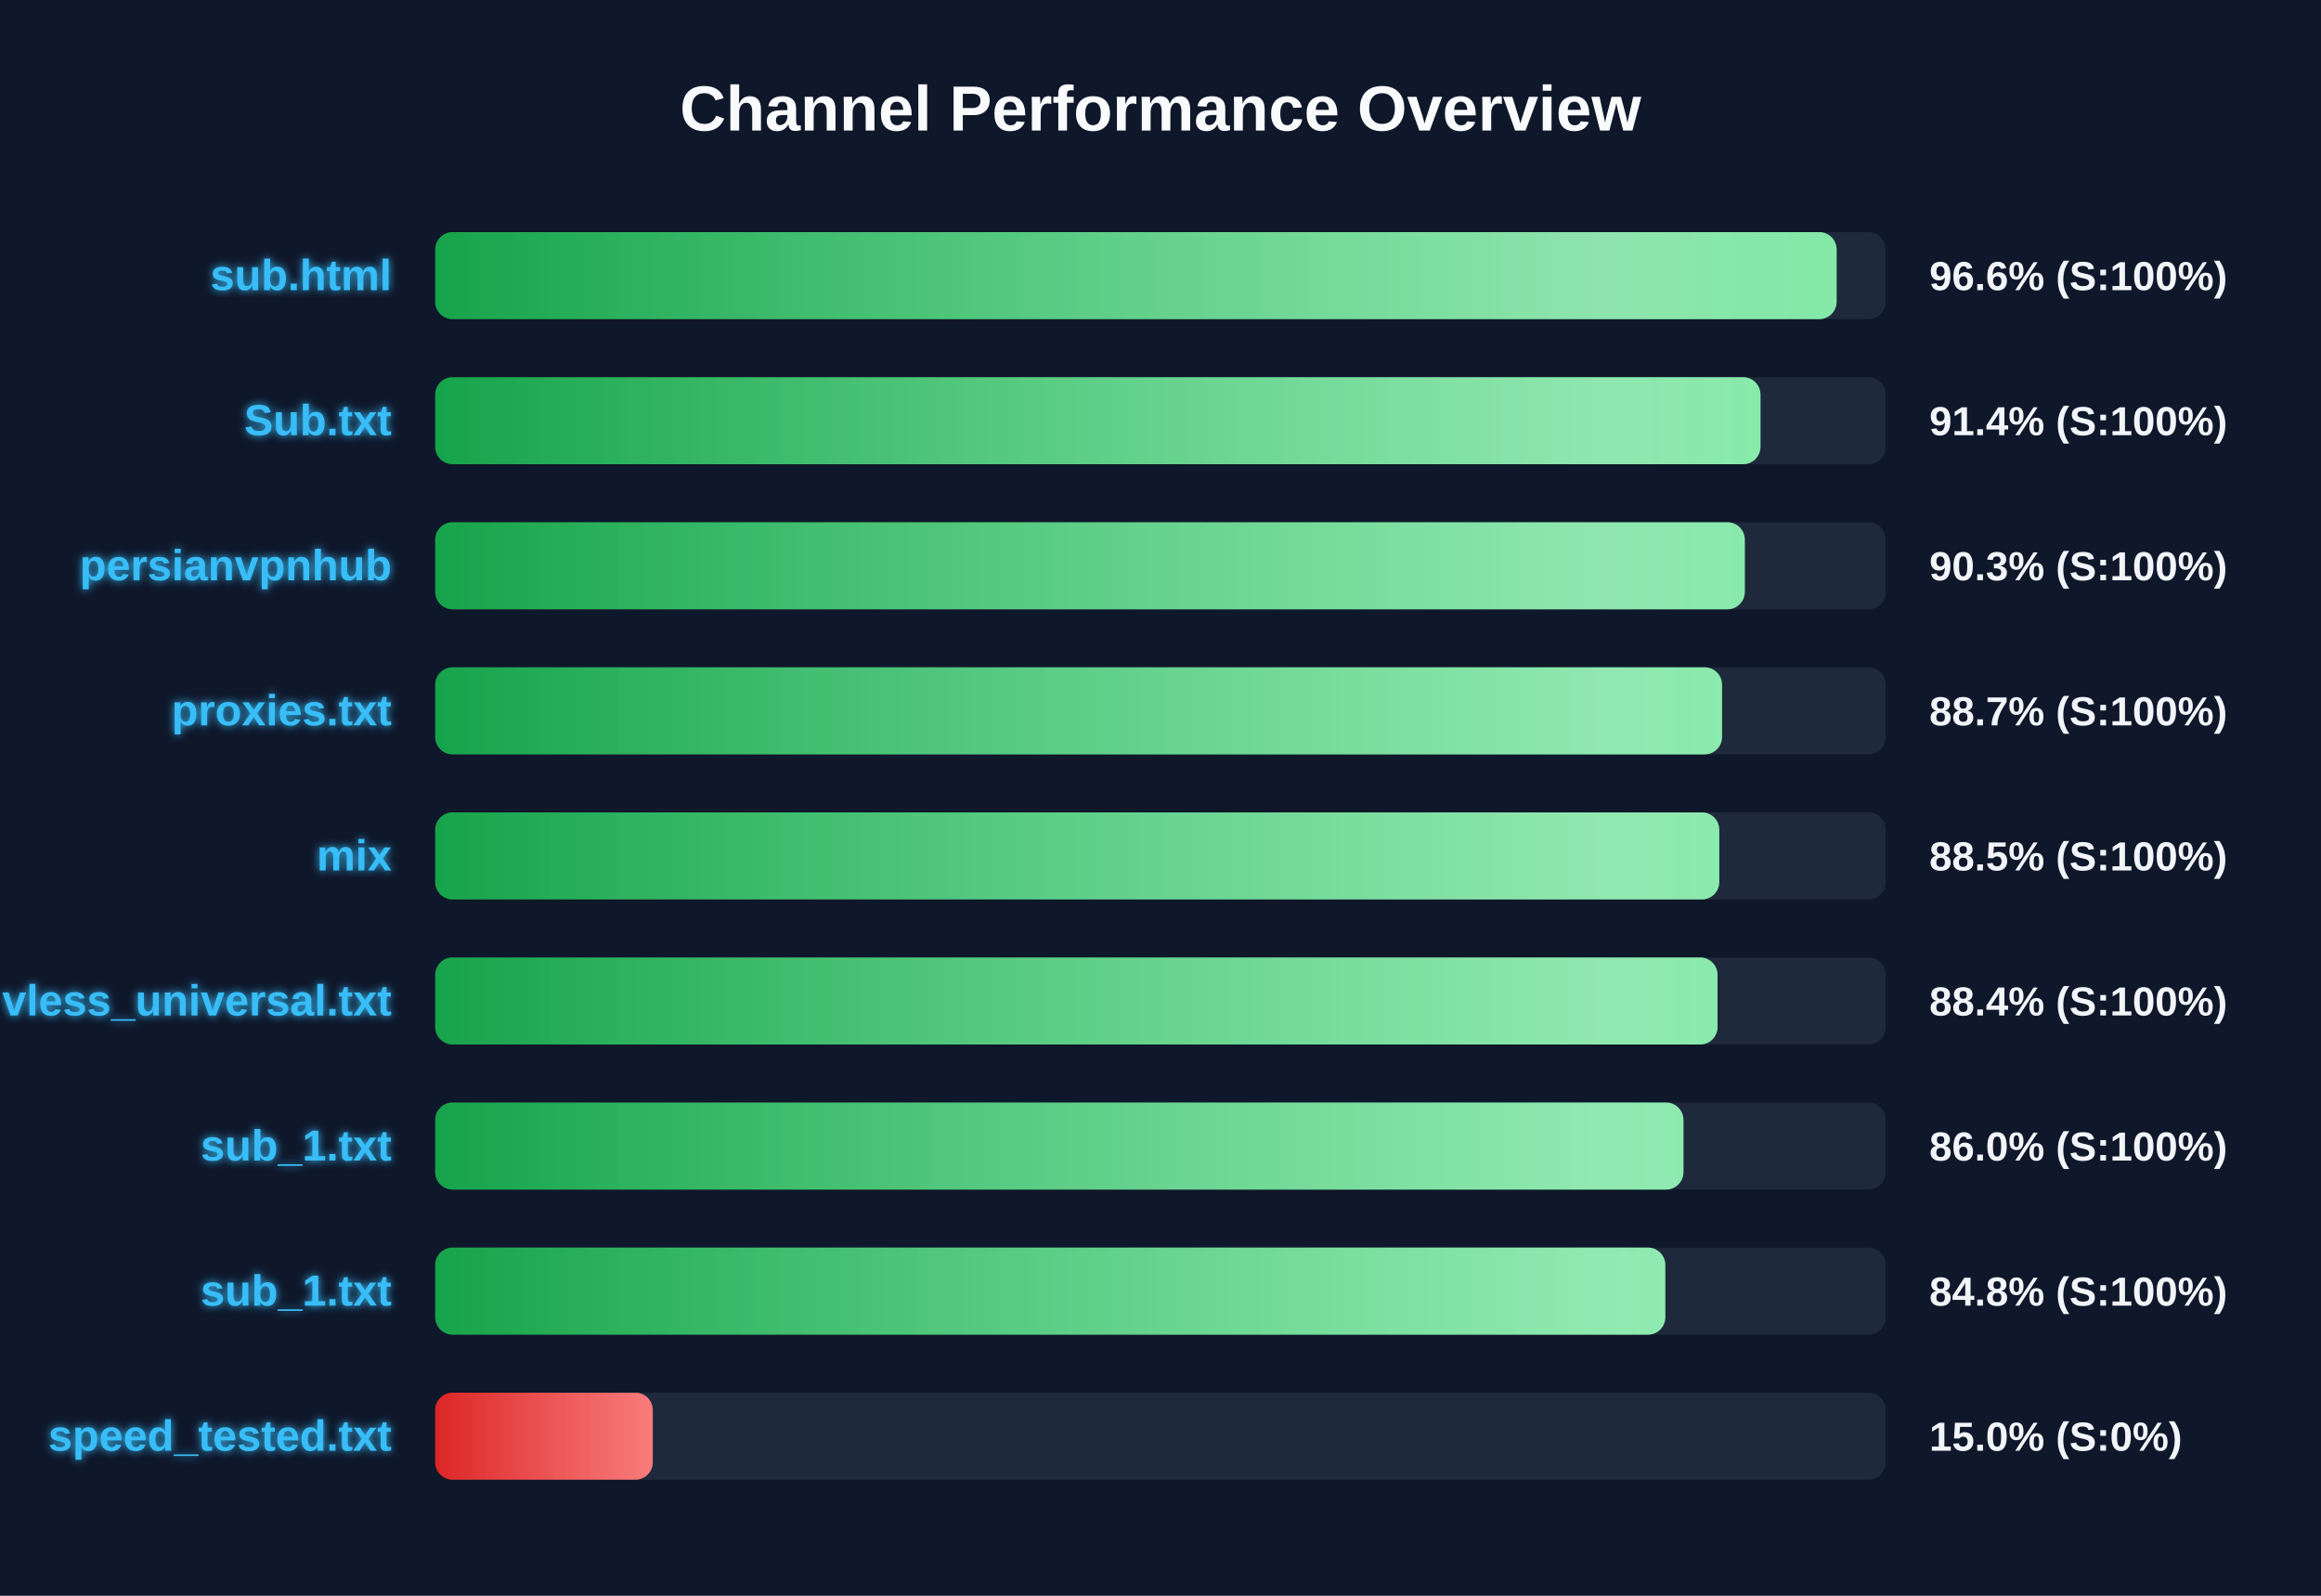
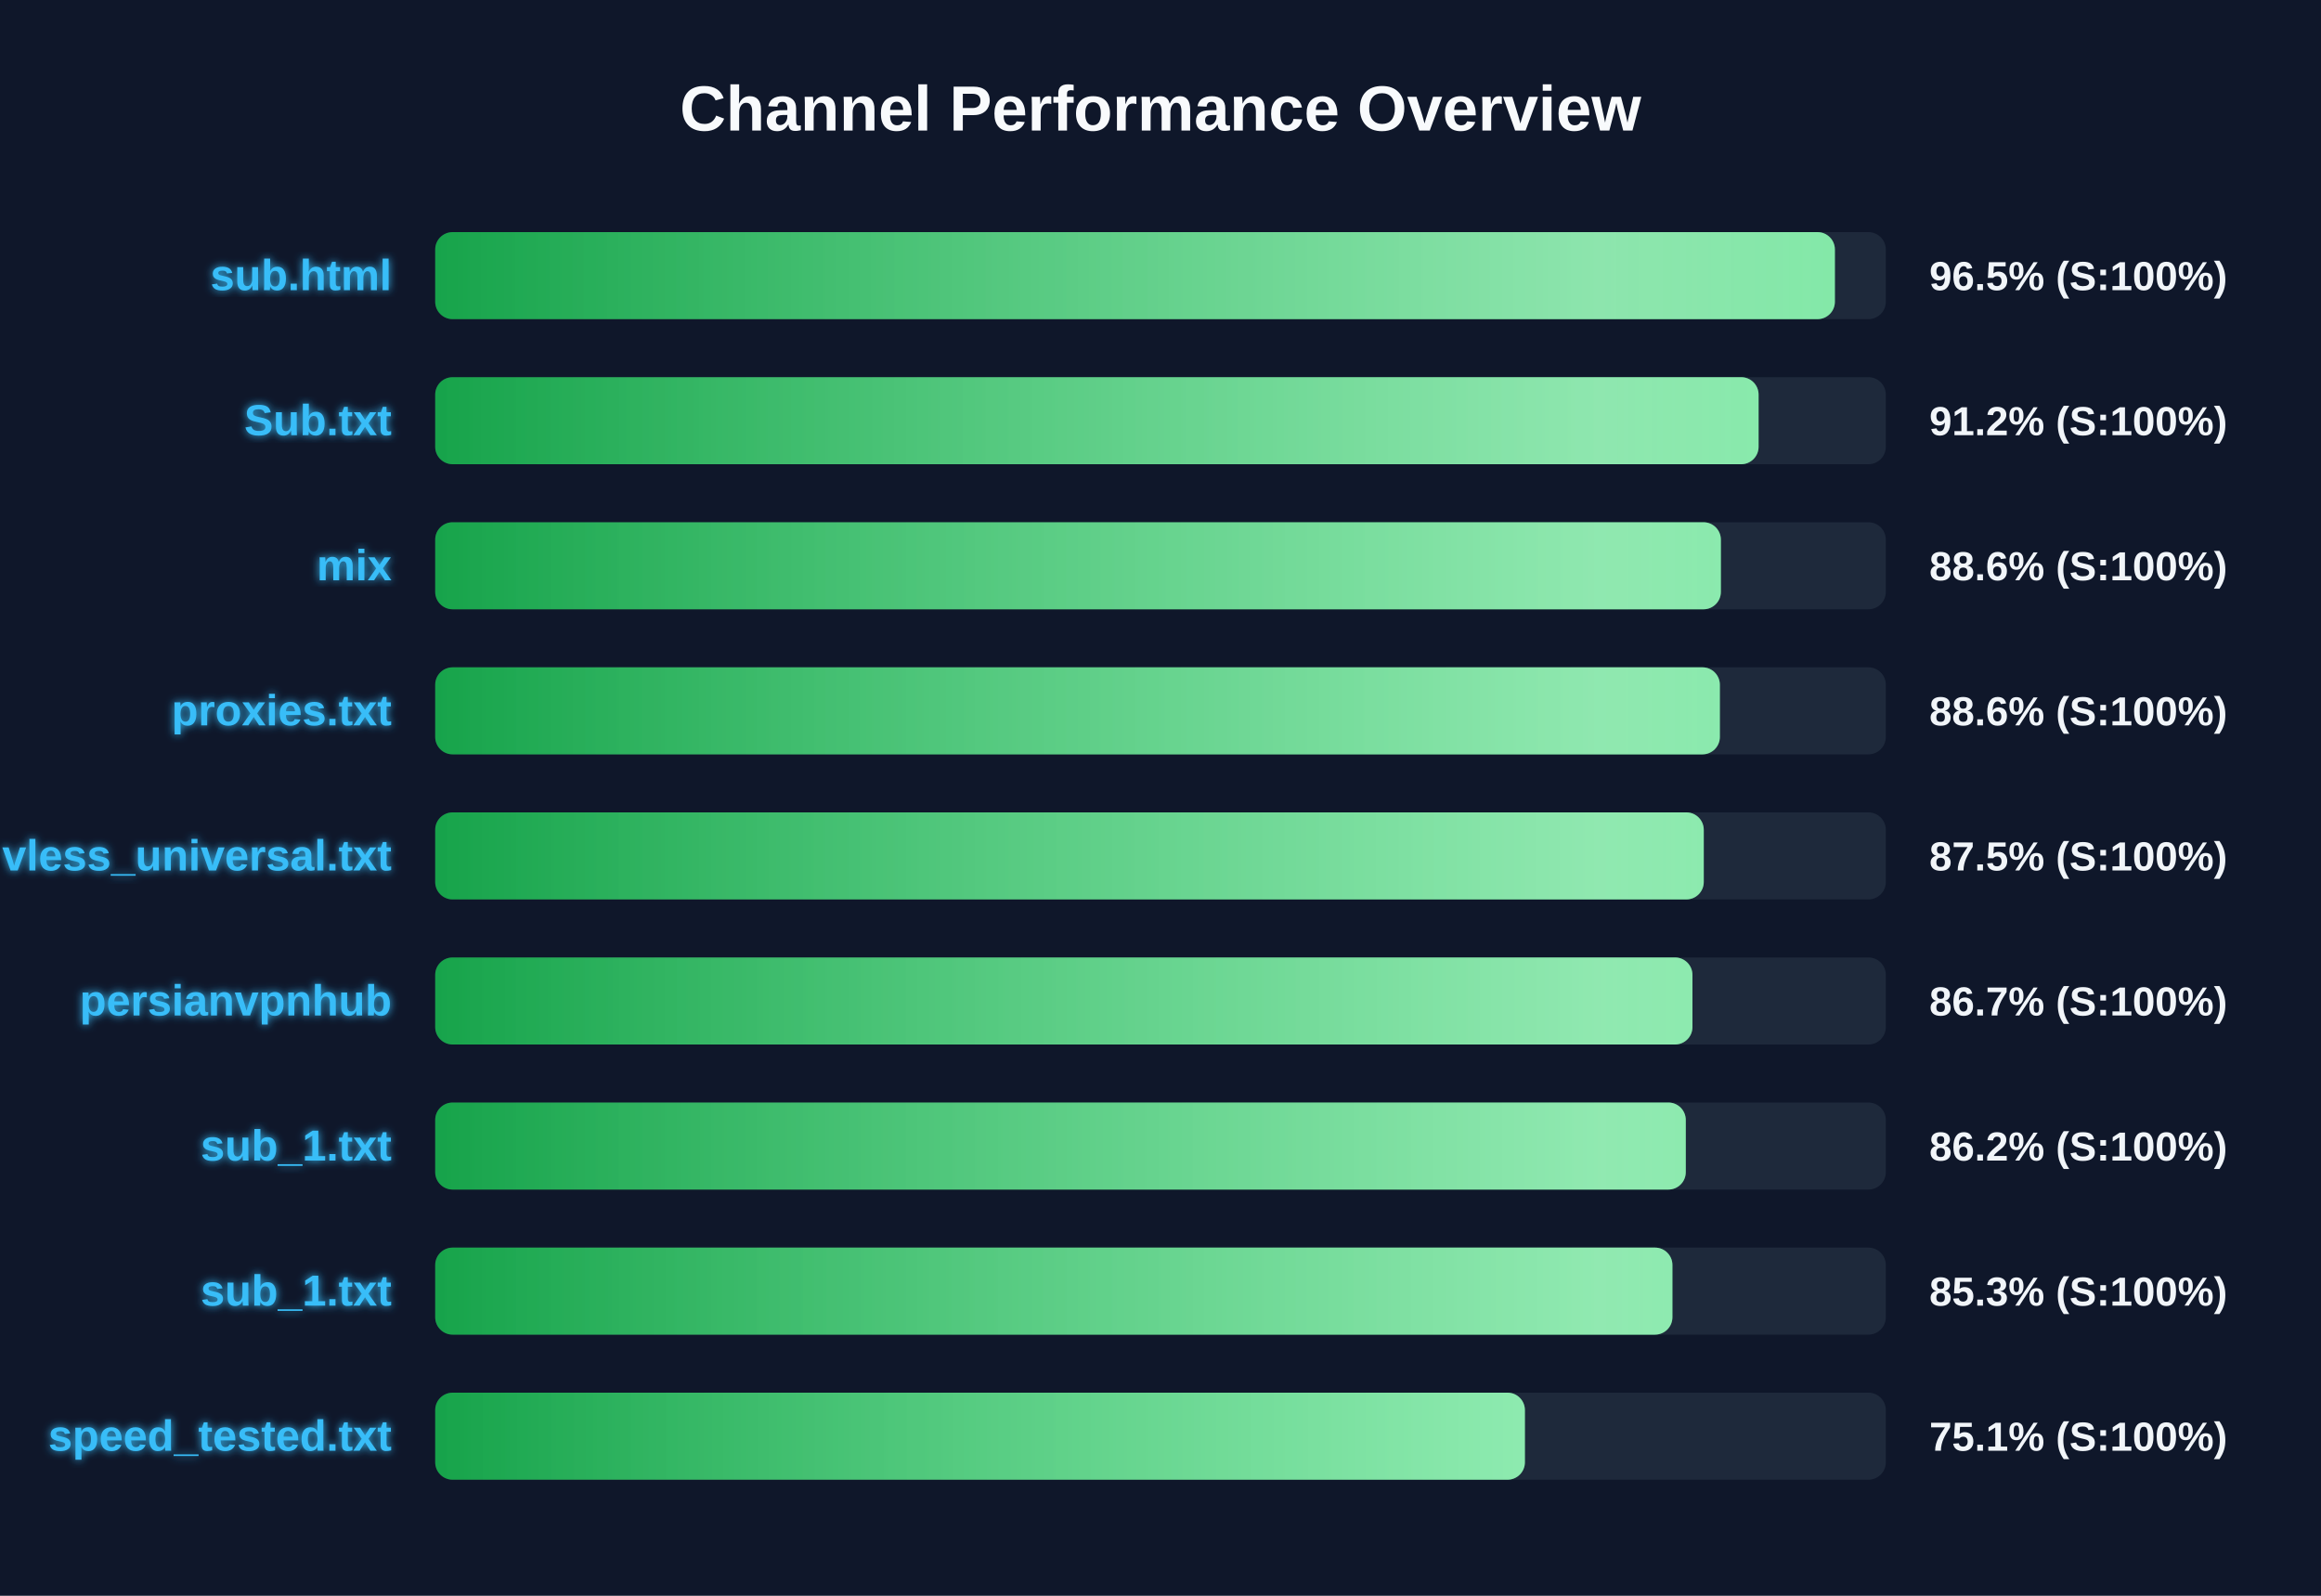
<svg xmlns="http://www.w3.org/2000/svg" width="800" height="550" version="1.1">
  <defs>
    <linearGradient id="grad-green" x1="0%" y1="0%" x2="100%" y2="0%">
      <stop offset="0%" stop-color="#16a34a" />
      <stop offset="100%" stop-color="#4ade80" />
    </linearGradient>
    <linearGradient id="grad-yellow" x1="0%" y1="0%" x2="100%" y2="0%">
      <stop offset="0%" stop-color="#ca8a04" />
      <stop offset="100%" stop-color="#fde047" />
    </linearGradient>
    <linearGradient id="grad-red" x1="0%" y1="0%" x2="100%" y2="0%">
      <stop offset="0%" stop-color="#dc2626" />
      <stop offset="100%" stop-color="#f87171" />
    </linearGradient>
    <linearGradient id="shimmer" x1="0%" y1="0%" x2="100%" y2="0%">
      <stop offset="0%" stop-color="rgba(255,255,255,0)" />
      <stop offset="50%" stop-color="rgba(255,255,255,0.4)" />
      <stop offset="100%" stop-color="rgba(255,255,255,0)" />
    </linearGradient>
    <filter id="glow" x="-20%" y="-20%" width="140%" height="140%">
      <feGaussianBlur stdDeviation="1.5" result="blur" />
      <feComposite in="SourceGraphic" in2="blur" operator="over" />
    </filter>
  </defs>
  <style>
        .bg-rect { fill: #0f172a; }
        .title { font: bold 22px 'Segoe UI', Arial, sans-serif; fill: #f8fafc; }
        .row { font: bold 15px 'Segoe UI', Arial, sans-serif; fill: #38bdf8; filter: url(#glow); }
        .score { font: bold 14px 'Segoe UI', Arial, sans-serif; fill: #f1f5f9; }
        @keyframes shimmer-anim {
            0% { transform: translateX(-100%); }
            100% { transform: translateX(200%); }
        }
        .shimmer-rect {
            animation: shimmer-anim 2.5s infinite linear;
        }
    </style>
  <rect width="100%" height="100%" class="bg-rect" />
  <text x="400" y="45" text-anchor="middle" class="title">Channel Performance Overview</text>
  <rect x="150" y="80" width="500" height="30" fill="#1e293b" rx="6" />
  <clipPath id="clip-0">
-     <rect x="150" y="80" width="483.05" height="30" rx="6" />
+     <rect x="150" y="80" width="482.45" height="30" rx="6" />
  </clipPath>
-   <rect x="150" y="80" width="483.05" height="30" fill="url(#grad-green)" rx="6" />
+   <rect x="150" y="80" width="482.45" height="30" fill="url(#grad-green)" rx="6" />
  <g clip-path="url(#clip-0)">
    <rect x="150" y="80" width="100%" height="30" fill="url(#shimmer)" class="shimmer-rect" />
  </g>
  <text x="135" y="100" text-anchor="end" class="row">sub.html</text>
-   <text x="665" y="100" text-anchor="start" class="score">96.6% (S:100%)</text>
+   <text x="665" y="100" text-anchor="start" class="score">96.5% (S:100%)</text>
  <rect x="150" y="130" width="500" height="30" fill="#1e293b" rx="6" />
  <clipPath id="clip-1">
-     <rect x="150" y="130" width="456.8" height="30" rx="6" />
+     <rect x="150" y="130" width="456.15" height="30" rx="6" />
  </clipPath>
-   <rect x="150" y="130" width="456.8" height="30" fill="url(#grad-green)" rx="6" />
+   <rect x="150" y="130" width="456.15" height="30" fill="url(#grad-green)" rx="6" />
  <g clip-path="url(#clip-1)">
    <rect x="150" y="130" width="100%" height="30" fill="url(#shimmer)" class="shimmer-rect" />
  </g>
  <text x="135" y="150" text-anchor="end" class="row">Sub.txt</text>
-   <text x="665" y="150" text-anchor="start" class="score">91.4% (S:100%)</text>
+   <text x="665" y="150" text-anchor="start" class="score">91.2% (S:100%)</text>
  <rect x="150" y="180" width="500" height="30" fill="#1e293b" rx="6" />
  <clipPath id="clip-2">
-     <rect x="150" y="180" width="451.4" height="30" rx="6" />
+     <rect x="150" y="180" width="443.15" height="30" rx="6" />
  </clipPath>
-   <rect x="150" y="180" width="451.4" height="30" fill="url(#grad-green)" rx="6" />
+   <rect x="150" y="180" width="443.15" height="30" fill="url(#grad-green)" rx="6" />
  <g clip-path="url(#clip-2)">
    <rect x="150" y="180" width="100%" height="30" fill="url(#shimmer)" class="shimmer-rect" />
  </g>
-   <text x="135" y="200" text-anchor="end" class="row">persianvpnhub</text>
-   <text x="665" y="200" text-anchor="start" class="score">90.3% (S:100%)</text>
+   <text x="135" y="200" text-anchor="end" class="row">mix</text>
+   <text x="665" y="200" text-anchor="start" class="score">88.6% (S:100%)</text>
  <rect x="150" y="230" width="500" height="30" fill="#1e293b" rx="6" />
  <clipPath id="clip-3">
-     <rect x="150" y="230" width="443.55" height="30" rx="6" />
+     <rect x="150" y="230" width="442.8" height="30" rx="6" />
  </clipPath>
-   <rect x="150" y="230" width="443.55" height="30" fill="url(#grad-green)" rx="6" />
+   <rect x="150" y="230" width="442.8" height="30" fill="url(#grad-green)" rx="6" />
  <g clip-path="url(#clip-3)">
    <rect x="150" y="230" width="100%" height="30" fill="url(#shimmer)" class="shimmer-rect" />
  </g>
  <text x="135" y="250" text-anchor="end" class="row">proxies.txt</text>
-   <text x="665" y="250" text-anchor="start" class="score">88.7% (S:100%)</text>
+   <text x="665" y="250" text-anchor="start" class="score">88.6% (S:100%)</text>
  <rect x="150" y="280" width="500" height="30" fill="#1e293b" rx="6" />
  <clipPath id="clip-4">
-     <rect x="150" y="280" width="442.6" height="30" rx="6" />
+     <rect x="150" y="280" width="437.25" height="30" rx="6" />
  </clipPath>
-   <rect x="150" y="280" width="442.6" height="30" fill="url(#grad-green)" rx="6" />
+   <rect x="150" y="280" width="437.25" height="30" fill="url(#grad-green)" rx="6" />
  <g clip-path="url(#clip-4)">
    <rect x="150" y="280" width="100%" height="30" fill="url(#shimmer)" class="shimmer-rect" />
  </g>
-   <text x="135" y="300" text-anchor="end" class="row">mix</text>
-   <text x="665" y="300" text-anchor="start" class="score">88.5% (S:100%)</text>
+   <text x="135" y="300" text-anchor="end" class="row">vless_universal.txt</text>
+   <text x="665" y="300" text-anchor="start" class="score">87.5% (S:100%)</text>
  <rect x="150" y="330" width="500" height="30" fill="#1e293b" rx="6" />
  <clipPath id="clip-5">
-     <rect x="150" y="330" width="442.0" height="30" rx="6" />
+     <rect x="150" y="330" width="433.35" height="30" rx="6" />
  </clipPath>
-   <rect x="150" y="330" width="442.0" height="30" fill="url(#grad-green)" rx="6" />
+   <rect x="150" y="330" width="433.35" height="30" fill="url(#grad-green)" rx="6" />
  <g clip-path="url(#clip-5)">
    <rect x="150" y="330" width="100%" height="30" fill="url(#shimmer)" class="shimmer-rect" />
  </g>
-   <text x="135" y="350" text-anchor="end" class="row">vless_universal.txt</text>
-   <text x="665" y="350" text-anchor="start" class="score">88.4% (S:100%)</text>
+   <text x="135" y="350" text-anchor="end" class="row">persianvpnhub</text>
+   <text x="665" y="350" text-anchor="start" class="score">86.7% (S:100%)</text>
  <rect x="150" y="380" width="500" height="30" fill="#1e293b" rx="6" />
  <clipPath id="clip-6">
-     <rect x="150" y="380" width="430.25" height="30" rx="6" />
+     <rect x="150" y="380" width="431.05" height="30" rx="6" />
  </clipPath>
-   <rect x="150" y="380" width="430.25" height="30" fill="url(#grad-green)" rx="6" />
+   <rect x="150" y="380" width="431.05" height="30" fill="url(#grad-green)" rx="6" />
  <g clip-path="url(#clip-6)">
    <rect x="150" y="380" width="100%" height="30" fill="url(#shimmer)" class="shimmer-rect" />
  </g>
  <text x="135" y="400" text-anchor="end" class="row">sub_1.txt</text>
-   <text x="665" y="400" text-anchor="start" class="score">86.0% (S:100%)</text>
+   <text x="665" y="400" text-anchor="start" class="score">86.2% (S:100%)</text>
  <rect x="150" y="430" width="500" height="30" fill="#1e293b" rx="6" />
  <clipPath id="clip-7">
-     <rect x="150" y="430" width="424.0" height="30" rx="6" />
+     <rect x="150" y="430" width="426.45" height="30" rx="6" />
  </clipPath>
-   <rect x="150" y="430" width="424.0" height="30" fill="url(#grad-green)" rx="6" />
+   <rect x="150" y="430" width="426.45" height="30" fill="url(#grad-green)" rx="6" />
  <g clip-path="url(#clip-7)">
    <rect x="150" y="430" width="100%" height="30" fill="url(#shimmer)" class="shimmer-rect" />
  </g>
  <text x="135" y="450" text-anchor="end" class="row">sub_1.txt</text>
-   <text x="665" y="450" text-anchor="start" class="score">84.8% (S:100%)</text>
+   <text x="665" y="450" text-anchor="start" class="score">85.3% (S:100%)</text>
  <rect x="150" y="480" width="500" height="30" fill="#1e293b" rx="6" />
  <clipPath id="clip-8">
-     <rect x="150" y="480" width="75.0" height="30" rx="6" />
+     <rect x="150" y="480" width="375.6" height="30" rx="6" />
  </clipPath>
-   <rect x="150" y="480" width="75.0" height="30" fill="url(#grad-red)" rx="6" />
+   <rect x="150" y="480" width="375.6" height="30" fill="url(#grad-green)" rx="6" />
  <g clip-path="url(#clip-8)">
    <rect x="150" y="480" width="100%" height="30" fill="url(#shimmer)" class="shimmer-rect" />
  </g>
  <text x="135" y="500" text-anchor="end" class="row">speed_tested.txt</text>
-   <text x="665" y="500" text-anchor="start" class="score">15.0% (S:0%)</text>
+   <text x="665" y="500" text-anchor="start" class="score">75.1% (S:100%)</text>
</svg>
